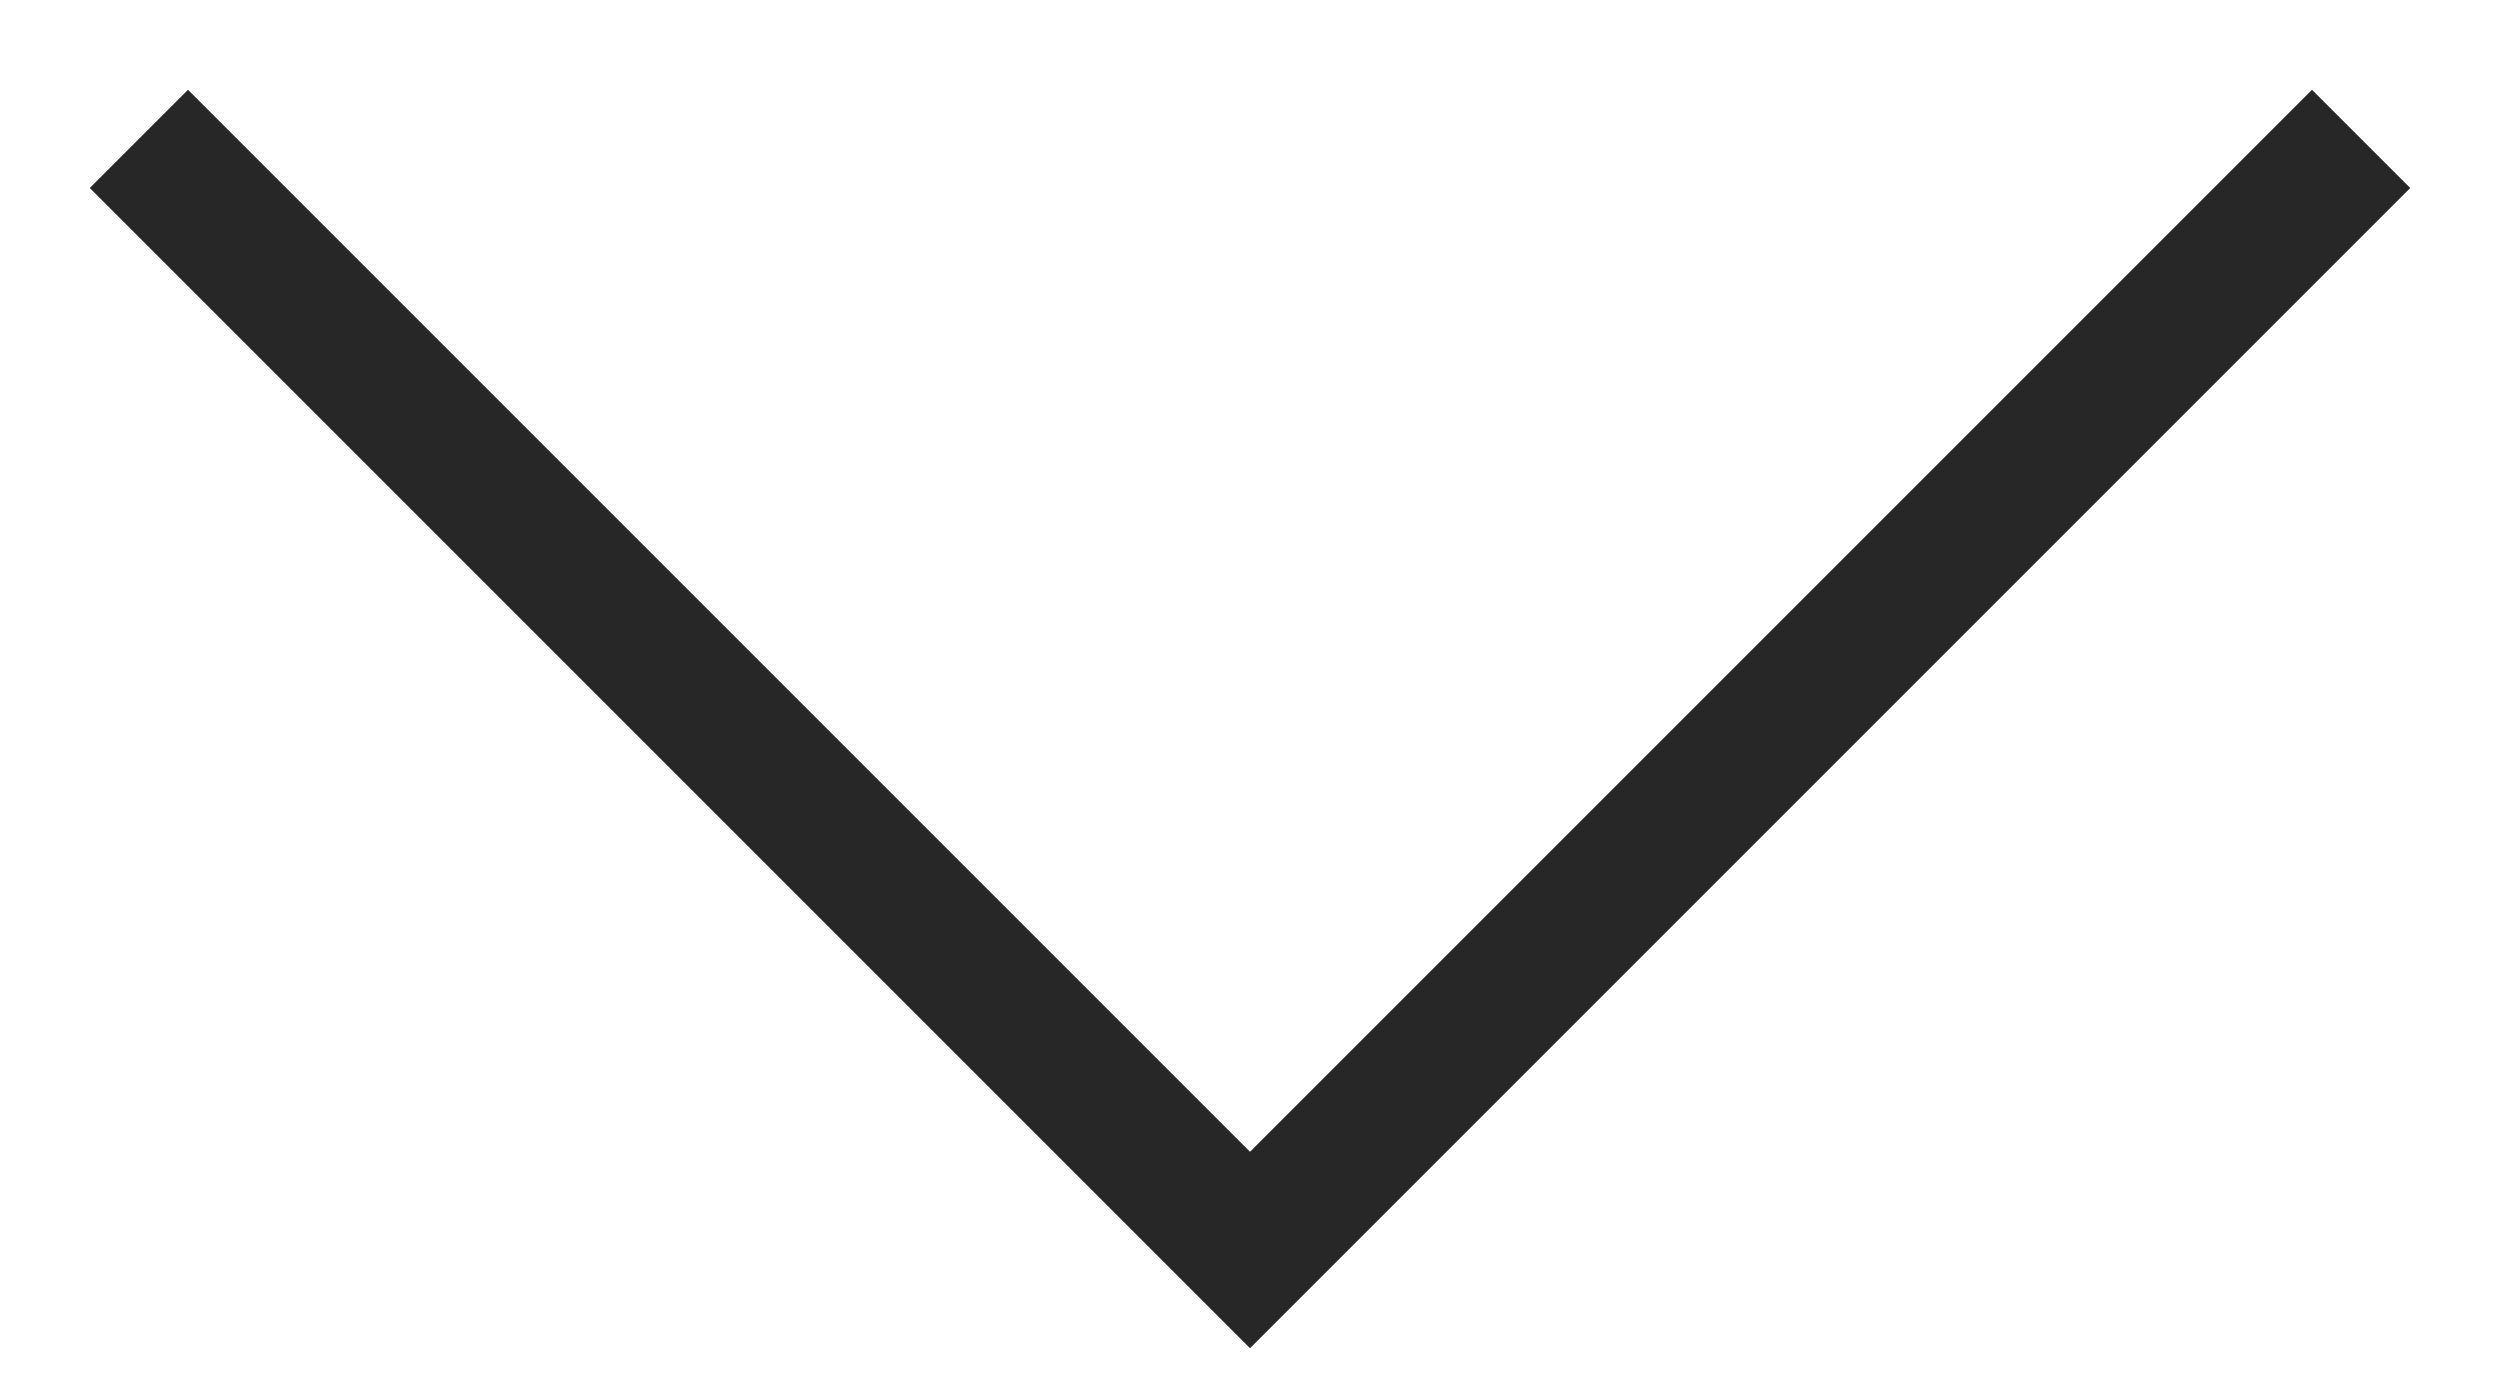
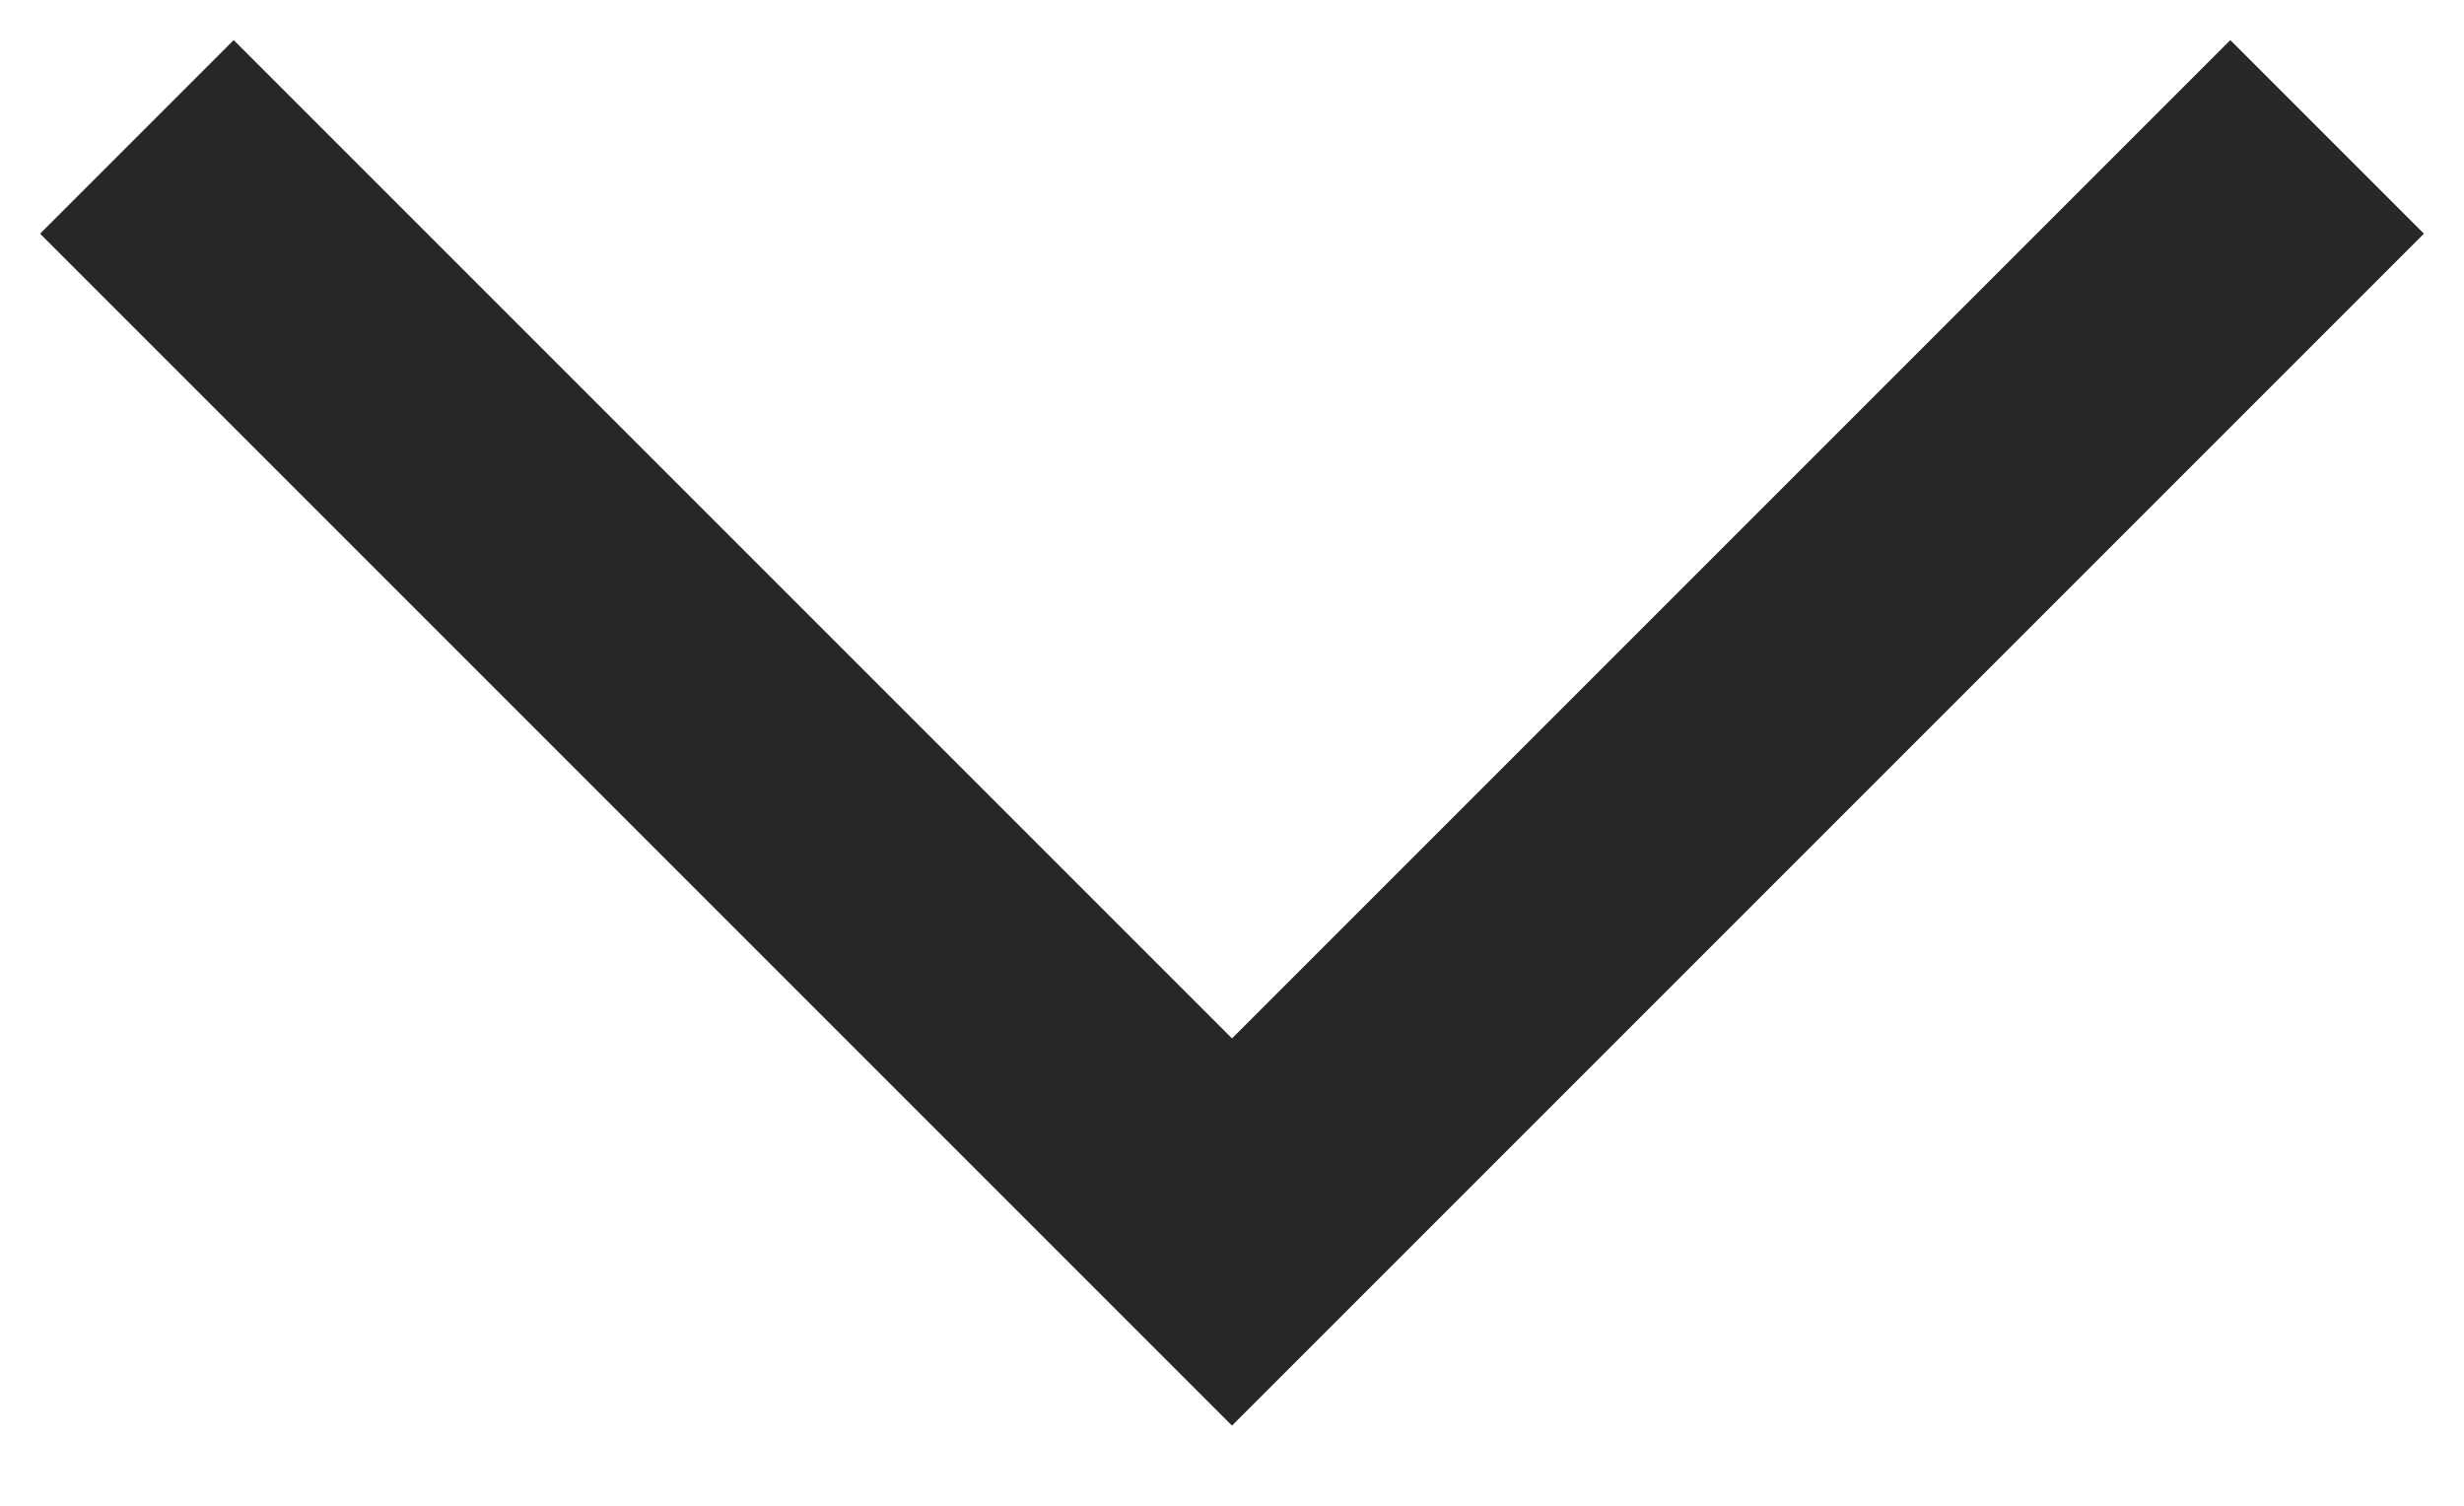
- <svg xmlns="http://www.w3.org/2000/svg" width="18" height="10" viewBox="0 0 18 10" fill="none">
-   <path d="M1 1L9 9L17 1" stroke="#272727" />
+ <svg xmlns="http://www.w3.org/2000/svg" width="18" height="11" viewBox="0 0 18 11" fill="none">
+   <path d="M1 1L9 9L17 1" stroke="#272727" stroke-width="2" />
</svg>
